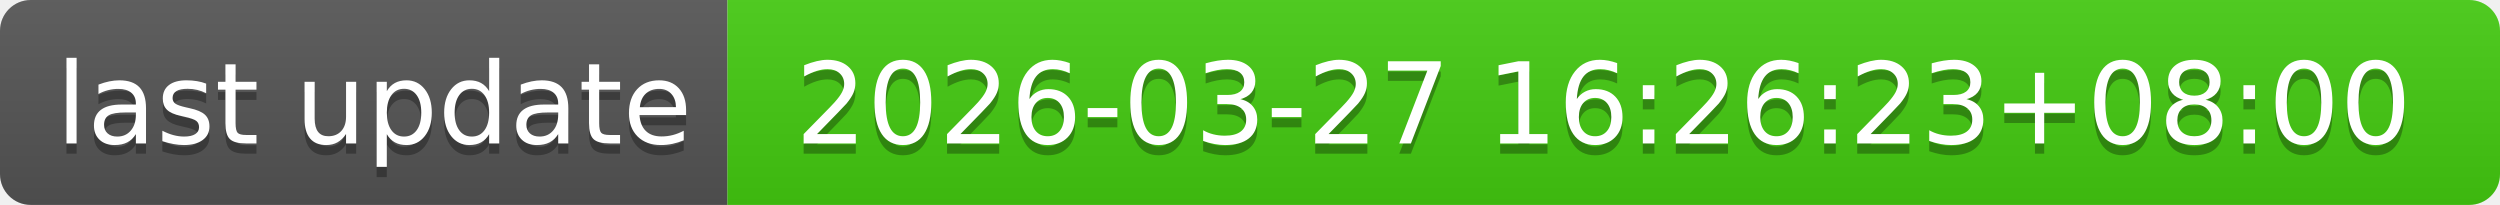
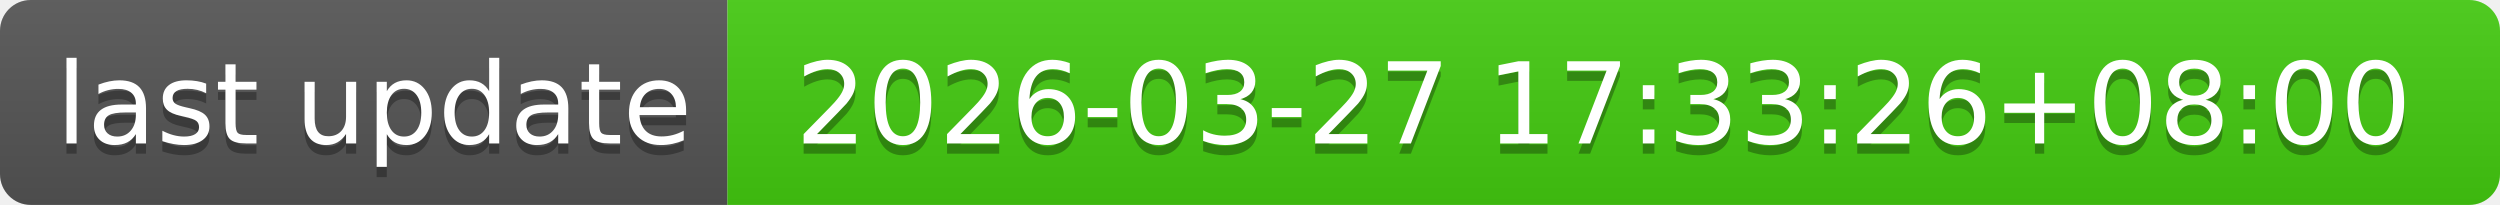
- <svg xmlns="http://www.w3.org/2000/svg" width="244" height="20" role="img" aria-label="last update: 2026-03-27 16:26:23+08:00">
+ <svg xmlns="http://www.w3.org/2000/svg" width="244" height="20" role="img" aria-label="last update: 2026-03-27 17:33:26+08:00">
  <linearGradient id="s" x2="0" y2="100%">
    <stop offset="0" stop-color="#bbb" stop-opacity=".1" />
    <stop offset="1" stop-opacity=".1" />
  </linearGradient>
  <clipPath id="r">
    <rect width="244" height="20" rx="3" fill="#fff" />
  </clipPath>
  <g clip-path="url(#r)">
    <rect width="71" height="20" fill="#555" />
    <rect x="71" width="173" height="20" fill="#4c1" />
    <rect width="244" height="20" fill="url(#s)" />
  </g>
  <g fill="#fff" text-anchor="middle" font-family="Verdana,Geneva,DejaVu Sans,sans-serif" text-rendering="geometricPrecision" font-size="110">
    <text aria-hidden="true" x="365" y="150" fill="#010101" fill-opacity=".3" transform="scale(.1)" textLength="610">last update</text>
    <text x="365" y="140" transform="scale(.1)" fill="#fff" textLength="610">last update</text>
-     <text aria-hidden="true" x="1565" y="150" fill="#010101" fill-opacity=".3" transform="scale(.1)" textLength="1630">2026-03-27 16:26:23+08:00</text>
-     <text x="1565" y="140" transform="scale(.1)" fill="#fff" textLength="1630">2026-03-27 16:26:23+08:00</text>
+     <text aria-hidden="true" x="1565" y="150" fill="#010101" fill-opacity=".3" transform="scale(.1)" textLength="1630">2026-03-27 17:33:26+08:00</text>
+     <text x="1565" y="140" transform="scale(.1)" fill="#fff" textLength="1630">2026-03-27 17:33:26+08:00</text>
  </g>
</svg>
